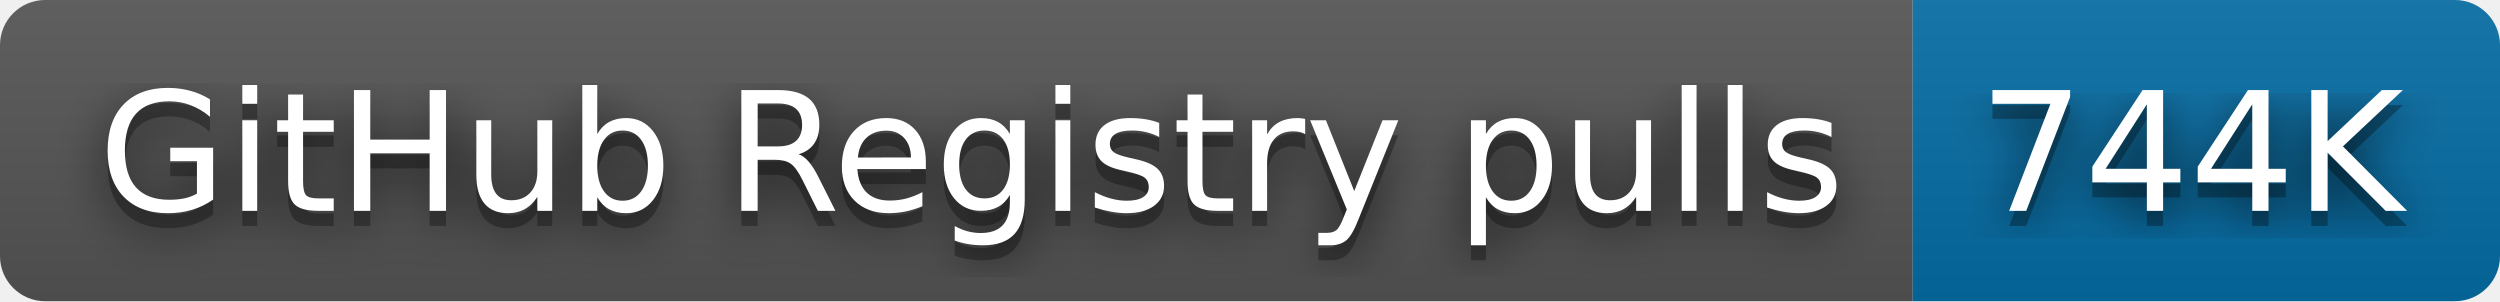
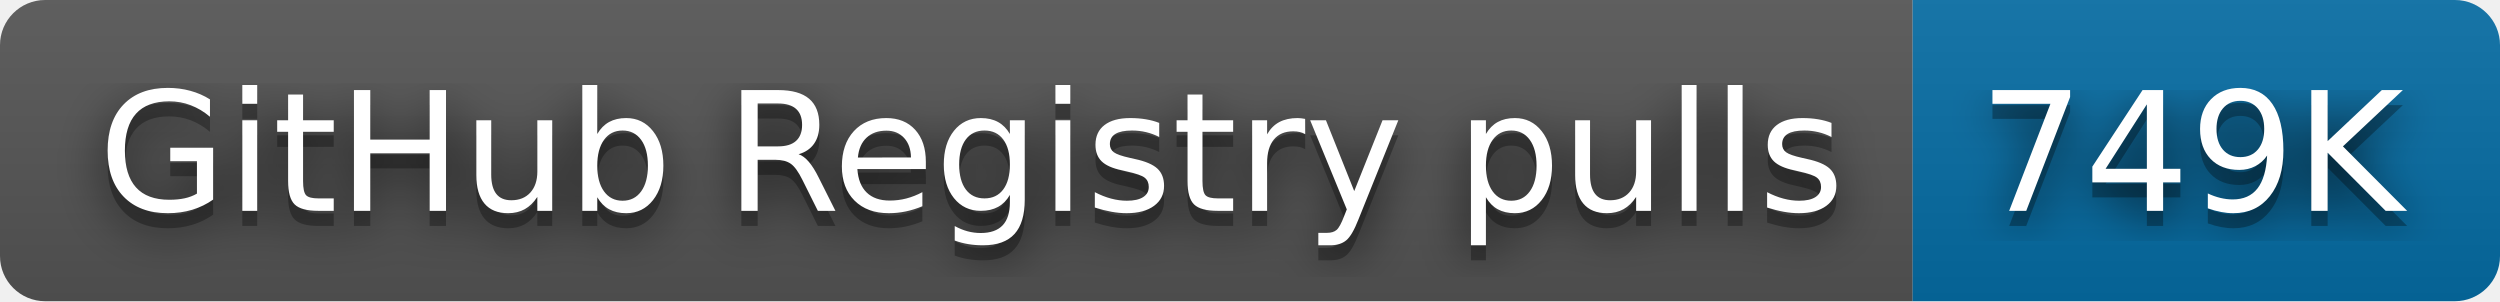
- <svg xmlns="http://www.w3.org/2000/svg" width="166" height="20" role="img" aria-label="GitHub Registry pulls: 744K">
+ <svg xmlns="http://www.w3.org/2000/svg" width="166" height="20" role="img" aria-label="GitHub Registry pulls: 749K">
  <filter id="blur">
    <feGaussianBlur stdDeviation="16" />
  </filter>
  <linearGradient id="s" x2="0" y2="100%">
    <stop offset="0" stop-color="#bbb" stop-opacity=".1" />
    <stop offset="1" stop-opacity=".1" />
  </linearGradient>
  <clipPath id="r">
    <rect width="166" height="20" rx="3" />
  </clipPath>
  <g clip-path="url(#r)">
    <rect width="127" height="20" fill="#555" />
    <rect x="127" width="39" height="20" fill="#066da5" />
    <rect width="166" height="20" fill="url(#s)" />
  </g>
  <g fill="#fff" text-anchor="middle" font-family="Verdana,Geneva,DejaVu Sans,sans-serif" text-rendering="geometricPrecision" font-size="110">
    <g transform="scale(.1)">
      <g aria-hidden="true" fill="#010101">
        <text x="645" y="150" fill-opacity=".8" filter="url(#blur)" textLength="1170">GitHub Registry pulls</text>
        <text x="645" y="150" fill-opacity=".3" textLength="1170">GitHub Registry pulls</text>
      </g>
      <text x="645" y="140" textLength="1170">GitHub Registry pulls</text>
    </g>
    <g transform="scale(.1)">
      <g aria-hidden="true" fill="#010101">
-         <text x="1455" y="150" fill-opacity=".8" filter="url(#blur)" textLength="290">744K</text>
-         <text x="1455" y="150" fill-opacity=".3" textLength="290">744K</text>
+         <text x="1455" y="150" fill-opacity=".8" filter="url(#blur)" textLength="290">749K</text>
+         <text x="1455" y="150" fill-opacity=".3" textLength="290">749K</text>
      </g>
-       <text x="1455" y="140" textLength="290">744K</text>
+       <text x="1455" y="140" textLength="290">749K</text>
    </g>
  </g>
</svg>
